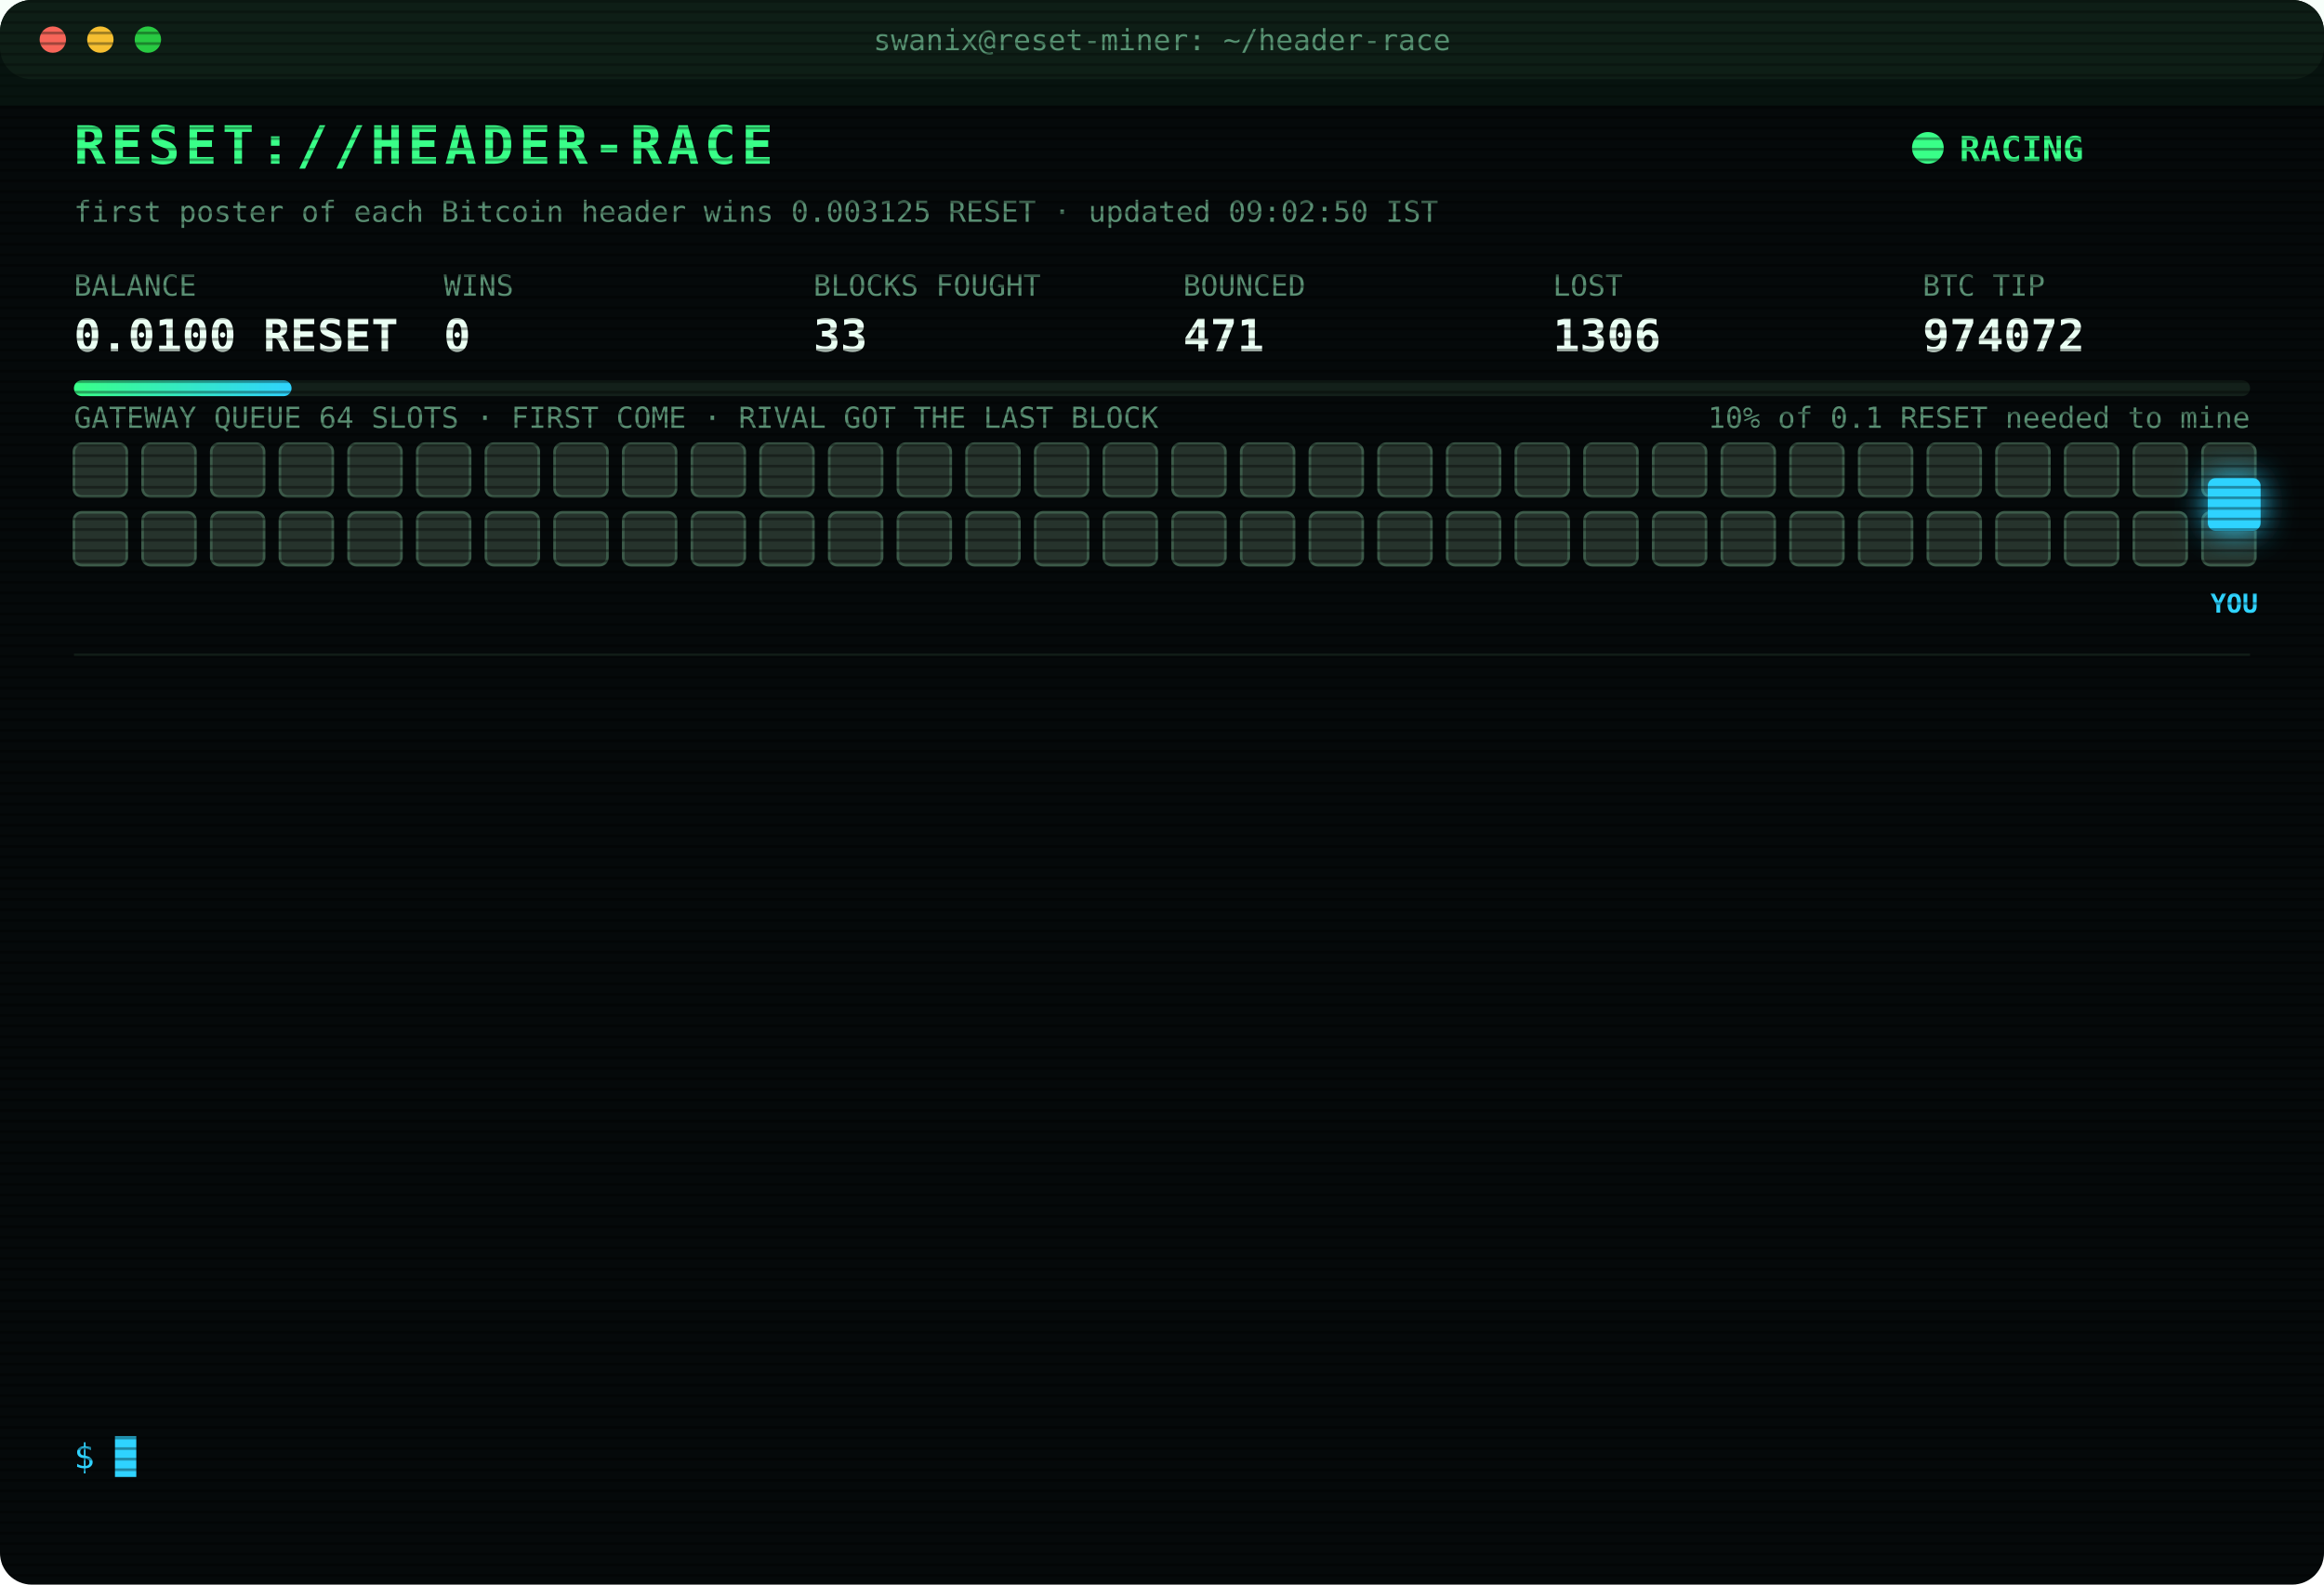
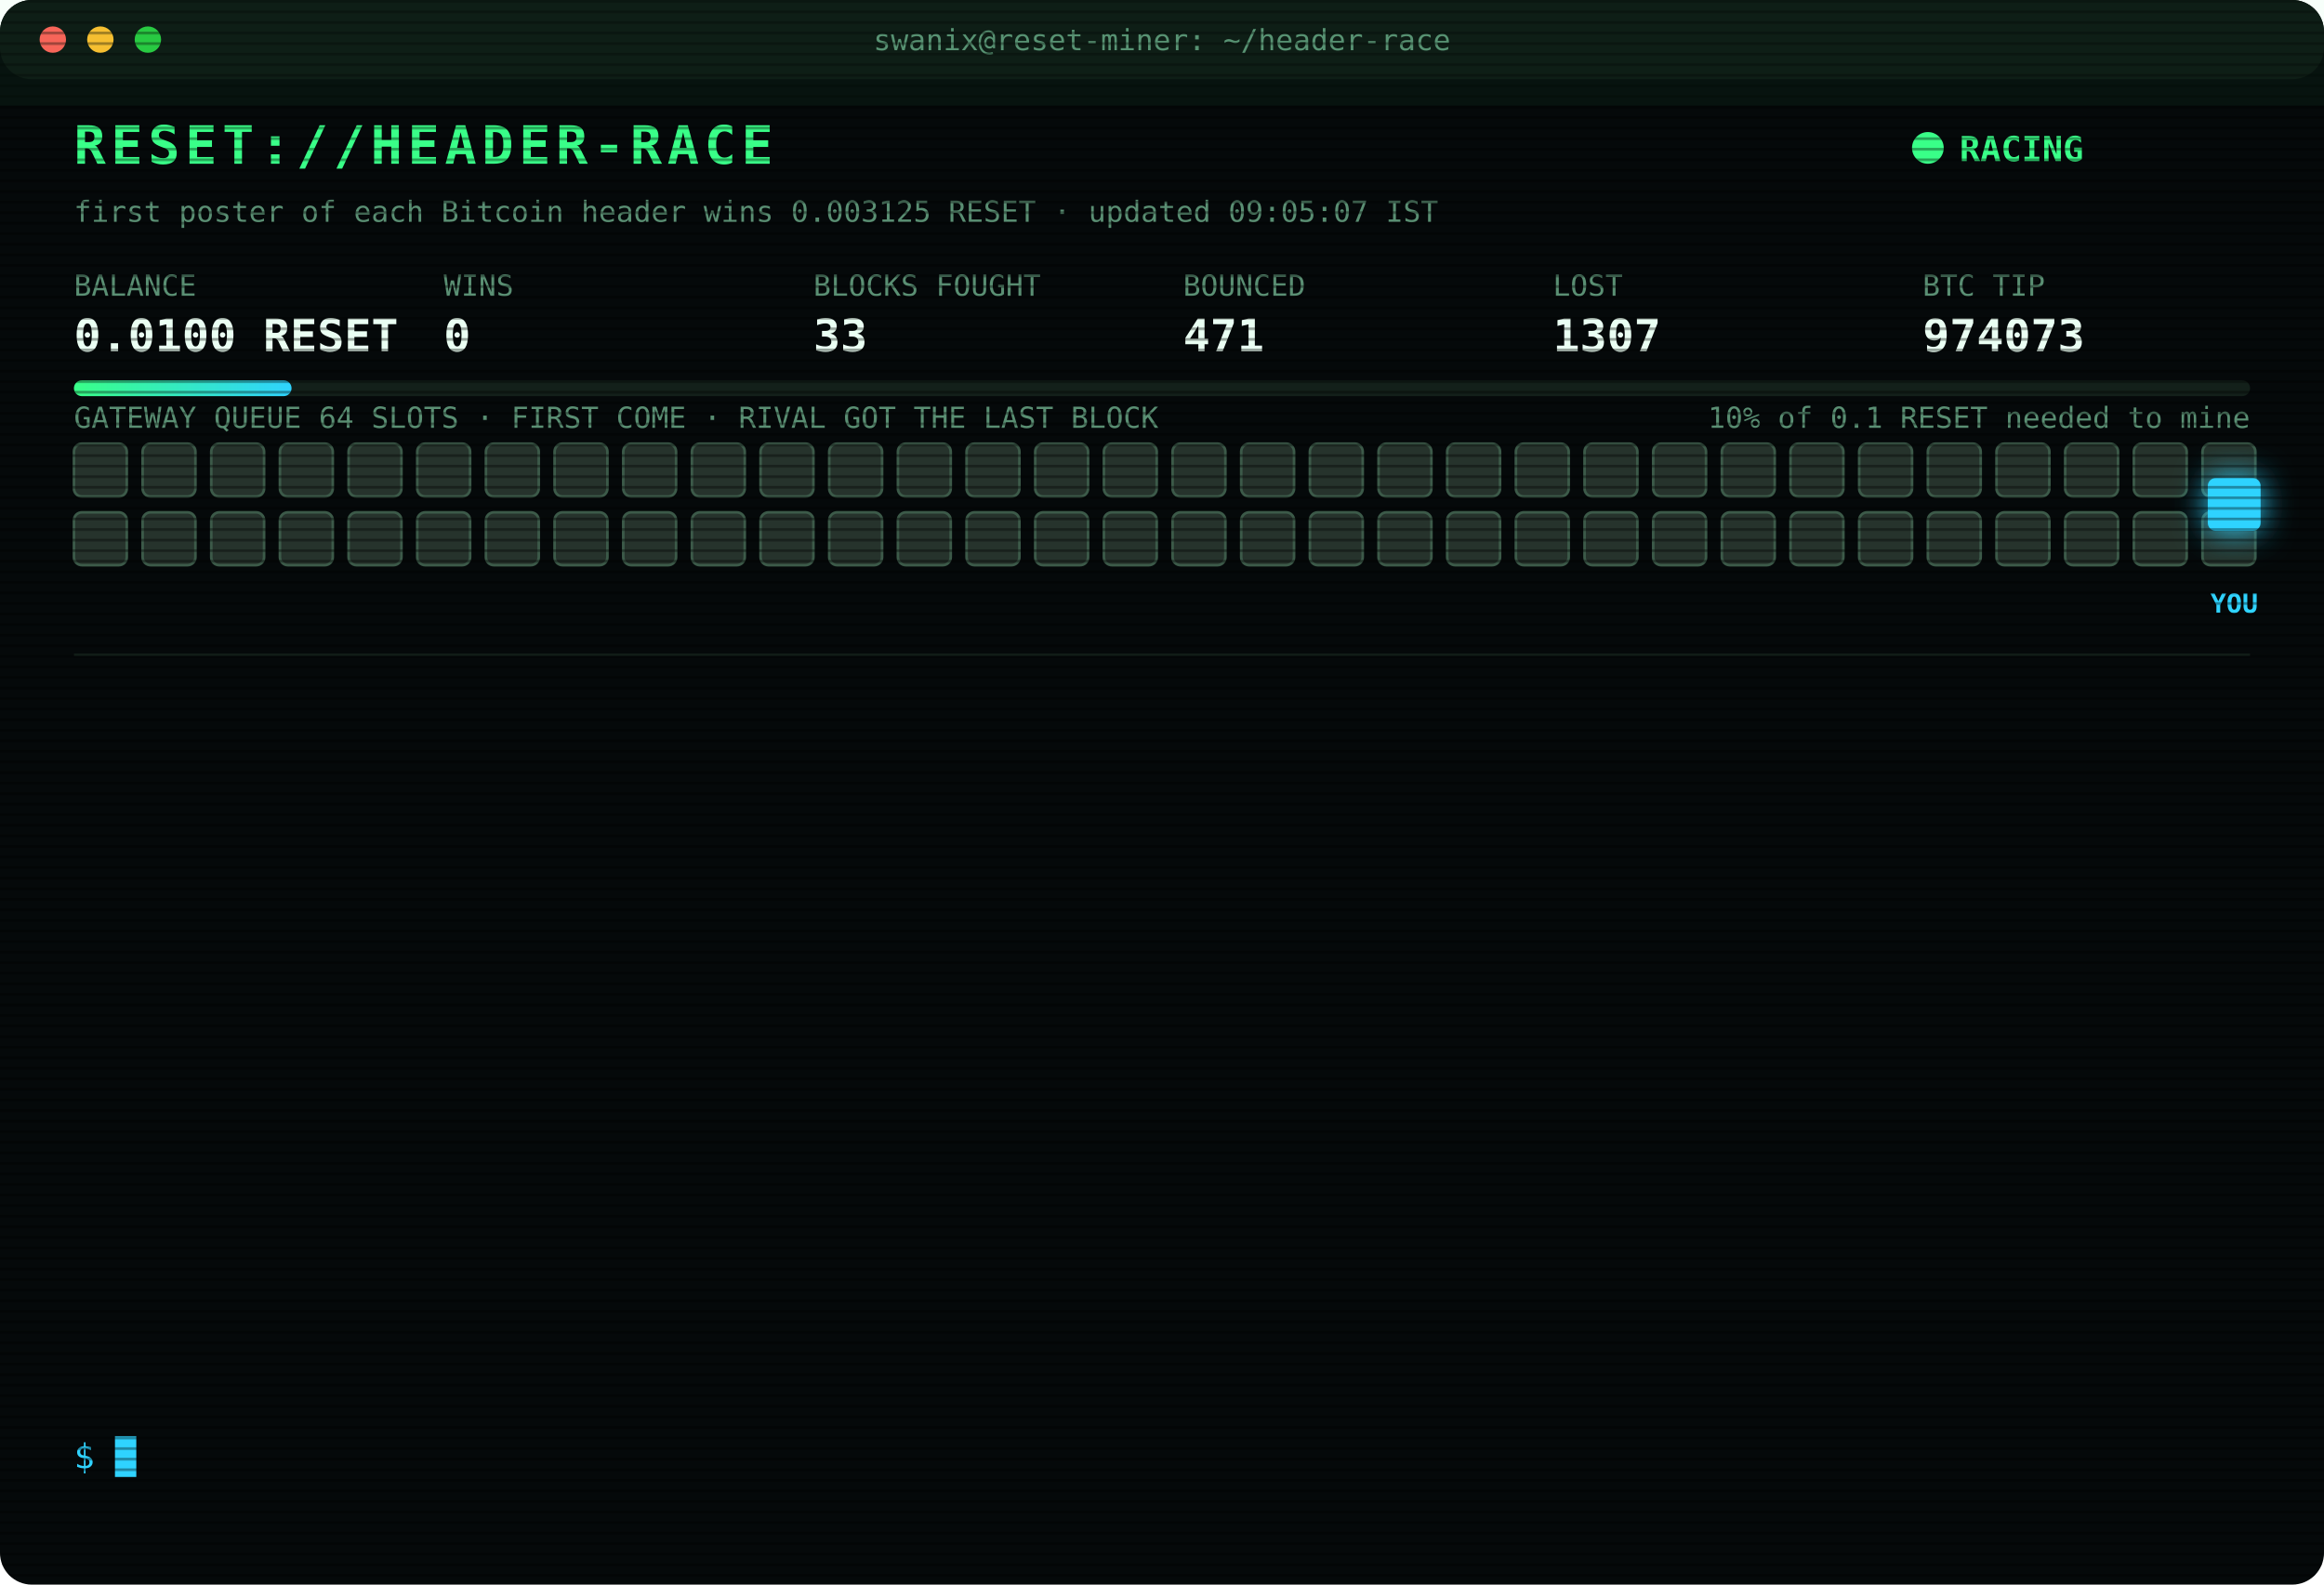
<svg xmlns="http://www.w3.org/2000/svg" width="880" height="600" viewBox="0 0 880 600" font-family="ui-monospace,SFMono-Regular,Menlo,Consolas,monospace">
  <style>
text{font-size:13px;fill:#7CFFB2}
.title{font-size:20px;font-weight:700;fill:#39FF88;letter-spacing:2px;animation:glitch 3s infinite steps(1)}
.sub{fill:#2fd3ff}.k{fill:#5a8f73;font-size:11px}.v{font-size:17px;font-weight:700;fill:#eafff3}
.ts{fill:#3f6b56}.boot{fill:#2fd3ff}.dim{fill:#5a8f73}.bad{fill:#ff4d6d}.warn{fill:#ffd23f}.mag{fill:#ff5cf0}.win{fill:#39FF88;font-weight:700}
.tag{font-size:10px;fill:#2fd3ff;font-weight:700}
.rival{fill:#26332c;stroke:#3c5a49;animation:jam 1.2s infinite alternate}
.idle{fill:#141c18;stroke:#22302a;animation:breathe 4s infinite}
.me{fill:#2fd3ff;filter:drop-shadow(0 0 6px #2fd3ff)}
.hover{animation:nudge 1.1s infinite ease-in-out}.bounce{animation:kick 1.4s infinite}
.ln{opacity:0;animation:in .4s forwards}
.cur{animation:blink 1s infinite steps(1)}
.scan{animation:scan 6s infinite linear}
.led{animation:blink 1.4s infinite}
@keyframes in{from{opacity:0;transform:translateX(-6px)}to{opacity:1;transform:none}}
@keyframes blink{50%{opacity:0}}
@keyframes jam{to{fill:#33463b}}
@keyframes breathe{50%{opacity:.4}}
@keyframes nudge{50%{transform:translateX(-10px)}}
@keyframes kick{0%,100%{transform:none}30%{transform:translateX(-14px)}55%{transform:translateX(10px) translateY(-6px)}}
@keyframes glitch{0%,92%{transform:none}93%{transform:translateX(2px);fill:#ff4d6d}95%{transform:translateX(-2px);fill:#2fd3ff}97%{transform:none}}
@keyframes scan{from{transform:translateY(-40px)}to{transform:translateY(600px)}}
</style>
  <defs>
    <pattern id="sl" width="4" height="4" patternUnits="userSpaceOnUse">
      <rect width="4" height="1" fill="#000" opacity=".35" />
    </pattern>
    <linearGradient id="bar">
      <stop offset="0" stop-color="#39FF88" />
      <stop offset="1" stop-color="#2fd3ff" />
    </linearGradient>
  </defs>
  <rect width="880" height="600" rx="12" fill="#05090a" />
  <rect width="880" height="30" rx="12" fill="#0d1512" />
  <circle cx="20" cy="15" r="5" fill="#ff5f57" />
  <circle cx="38" cy="15" r="5" fill="#febc2e" />
  <circle cx="56" cy="15" r="5" fill="#28c840" />
  <text x="440" y="19" text-anchor="middle" class="k">swanix@reset-miner: ~/header-race</text>
  <text x="28" y="62" class="title">RESET://HEADER-RACE</text>
  <circle class="led" cx="730" cy="56" r="6" fill="#39FF88" />
  <text x="742" y="61" class="win">RACING</text>
-   <text x="28" y="84" class="k">first poster of each Bitcoin header wins 0.003125 RESET · updated 09:02:50 IST</text>
+   <text x="28" y="84" class="k">first poster of each Bitcoin header wins 0.003125 RESET · updated 09:05:07 IST</text>
  <text x="28" y="112" class="k">BALANCE</text>
  <text x="28" y="133" class="v">0.0100 RESET</text>
  <text x="168" y="112" class="k">WINS</text>
  <text x="168" y="133" class="v">0</text>
  <text x="308" y="112" class="k">BLOCKS FOUGHT</text>
  <text x="308" y="133" class="v">33</text>
  <text x="448" y="112" class="k">BOUNCED</text>
  <text x="448" y="133" class="v">471</text>
  <text x="588" y="112" class="k">LOST</text>
-   <text x="588" y="133" class="v">1306</text>
+   <text x="588" y="133" class="v">1307</text>
  <text x="728" y="112" class="k">BTC TIP</text>
-   <text x="728" y="133" class="v">974072</text>
+   <text x="728" y="133" class="v">974073</text>
  <rect x="28" y="144" width="824" height="6" rx="3" fill="#13201a" />
  <rect x="28" y="144" width="82.4" height="6" rx="3" fill="url(#bar)" />
  <text x="852" y="162" text-anchor="end" class="k">10% of 0.1 RESET needed to mine</text>
  <text x="28" y="162" class="k">GATEWAY QUEUE 64 SLOTS · FIRST COME · RIVAL GOT THE LAST BLOCK</text>
  <rect class="rival" x="28" y="168" width="20" height="20" rx="3" style="animation-delay:0.00s" />
  <rect class="rival" x="54" y="168" width="20" height="20" rx="3" style="animation-delay:0.05s" />
  <rect class="rival" x="80" y="168" width="20" height="20" rx="3" style="animation-delay:0.10s" />
  <rect class="rival" x="106" y="168" width="20" height="20" rx="3" style="animation-delay:0.15s" />
  <rect class="rival" x="132" y="168" width="20" height="20" rx="3" style="animation-delay:0.20s" />
  <rect class="rival" x="158" y="168" width="20" height="20" rx="3" style="animation-delay:0.25s" />
  <rect class="rival" x="184" y="168" width="20" height="20" rx="3" style="animation-delay:0.30s" />
  <rect class="rival" x="210" y="168" width="20" height="20" rx="3" style="animation-delay:0.35s" />
  <rect class="rival" x="236" y="168" width="20" height="20" rx="3" style="animation-delay:0.40s" />
  <rect class="rival" x="262" y="168" width="20" height="20" rx="3" style="animation-delay:0.45s" />
  <rect class="rival" x="288" y="168" width="20" height="20" rx="3" style="animation-delay:0.50s" />
  <rect class="rival" x="314" y="168" width="20" height="20" rx="3" style="animation-delay:0.55s" />
  <rect class="rival" x="340" y="168" width="20" height="20" rx="3" style="animation-delay:0.60s" />
  <rect class="rival" x="366" y="168" width="20" height="20" rx="3" style="animation-delay:0.65s" />
  <rect class="rival" x="392" y="168" width="20" height="20" rx="3" style="animation-delay:0.70s" />
  <rect class="rival" x="418" y="168" width="20" height="20" rx="3" style="animation-delay:0.75s" />
  <rect class="rival" x="444" y="168" width="20" height="20" rx="3" style="animation-delay:0.80s" />
  <rect class="rival" x="470" y="168" width="20" height="20" rx="3" style="animation-delay:0.85s" />
  <rect class="rival" x="496" y="168" width="20" height="20" rx="3" style="animation-delay:0.90s" />
  <rect class="rival" x="522" y="168" width="20" height="20" rx="3" style="animation-delay:0.95s" />
  <rect class="rival" x="548" y="168" width="20" height="20" rx="3" style="animation-delay:1.00s" />
  <rect class="rival" x="574" y="168" width="20" height="20" rx="3" style="animation-delay:1.05s" />
  <rect class="rival" x="600" y="168" width="20" height="20" rx="3" style="animation-delay:1.10s" />
  <rect class="rival" x="626" y="168" width="20" height="20" rx="3" style="animation-delay:1.15s" />
  <rect class="rival" x="652" y="168" width="20" height="20" rx="3" style="animation-delay:1.20s" />
  <rect class="rival" x="678" y="168" width="20" height="20" rx="3" style="animation-delay:1.25s" />
  <rect class="rival" x="704" y="168" width="20" height="20" rx="3" style="animation-delay:1.30s" />
  <rect class="rival" x="730" y="168" width="20" height="20" rx="3" style="animation-delay:1.35s" />
  <rect class="rival" x="756" y="168" width="20" height="20" rx="3" style="animation-delay:1.40s" />
  <rect class="rival" x="782" y="168" width="20" height="20" rx="3" style="animation-delay:1.45s" />
  <rect class="rival" x="808" y="168" width="20" height="20" rx="3" style="animation-delay:1.50s" />
  <rect class="rival" x="834" y="168" width="20" height="20" rx="3" style="animation-delay:1.55s" />
  <rect class="rival" x="28" y="194" width="20" height="20" rx="3" style="animation-delay:1.60s" />
  <rect class="rival" x="54" y="194" width="20" height="20" rx="3" style="animation-delay:1.65s" />
  <rect class="rival" x="80" y="194" width="20" height="20" rx="3" style="animation-delay:1.70s" />
  <rect class="rival" x="106" y="194" width="20" height="20" rx="3" style="animation-delay:1.75s" />
  <rect class="rival" x="132" y="194" width="20" height="20" rx="3" style="animation-delay:1.80s" />
  <rect class="rival" x="158" y="194" width="20" height="20" rx="3" style="animation-delay:1.85s" />
  <rect class="rival" x="184" y="194" width="20" height="20" rx="3" style="animation-delay:1.90s" />
  <rect class="rival" x="210" y="194" width="20" height="20" rx="3" style="animation-delay:1.95s" />
  <rect class="rival" x="236" y="194" width="20" height="20" rx="3" style="animation-delay:2.00s" />
  <rect class="rival" x="262" y="194" width="20" height="20" rx="3" style="animation-delay:2.05s" />
  <rect class="rival" x="288" y="194" width="20" height="20" rx="3" style="animation-delay:2.10s" />
  <rect class="rival" x="314" y="194" width="20" height="20" rx="3" style="animation-delay:2.15s" />
  <rect class="rival" x="340" y="194" width="20" height="20" rx="3" style="animation-delay:2.20s" />
  <rect class="rival" x="366" y="194" width="20" height="20" rx="3" style="animation-delay:2.25s" />
  <rect class="rival" x="392" y="194" width="20" height="20" rx="3" style="animation-delay:2.30s" />
  <rect class="rival" x="418" y="194" width="20" height="20" rx="3" style="animation-delay:2.35s" />
  <rect class="rival" x="444" y="194" width="20" height="20" rx="3" style="animation-delay:2.40s" />
  <rect class="rival" x="470" y="194" width="20" height="20" rx="3" style="animation-delay:2.45s" />
  <rect class="rival" x="496" y="194" width="20" height="20" rx="3" style="animation-delay:2.50s" />
  <rect class="rival" x="522" y="194" width="20" height="20" rx="3" style="animation-delay:2.55s" />
  <rect class="rival" x="548" y="194" width="20" height="20" rx="3" style="animation-delay:2.60s" />
  <rect class="rival" x="574" y="194" width="20" height="20" rx="3" style="animation-delay:2.65s" />
  <rect class="rival" x="600" y="194" width="20" height="20" rx="3" style="animation-delay:2.70s" />
  <rect class="rival" x="626" y="194" width="20" height="20" rx="3" style="animation-delay:2.75s" />
  <rect class="rival" x="652" y="194" width="20" height="20" rx="3" style="animation-delay:2.80s" />
  <rect class="rival" x="678" y="194" width="20" height="20" rx="3" style="animation-delay:2.85s" />
  <rect class="rival" x="704" y="194" width="20" height="20" rx="3" style="animation-delay:2.90s" />
  <rect class="rival" x="730" y="194" width="20" height="20" rx="3" style="animation-delay:2.95s" />
  <rect class="rival" x="756" y="194" width="20" height="20" rx="3" style="animation-delay:3.00s" />
  <rect class="rival" x="782" y="194" width="20" height="20" rx="3" style="animation-delay:3.05s" />
  <rect class="rival" x="808" y="194" width="20" height="20" rx="3" style="animation-delay:3.10s" />
  <rect class="rival" x="834" y="194" width="20" height="20" rx="3" style="animation-delay:3.15s" />
  <g class="hover">
    <rect class="me" x="836" y="181" width="20" height="20" rx="3" />
    <text class="tag" x="846" y="232" text-anchor="middle">YOU</text>
  </g>
  <line x1="28" x2="852" y1="248" y2="248" stroke="#13201a" />
  <g class="ln" style="animation-delay:0.40s">
-     <text x="28" y="270" class="ts">07:25:16</text>
-     <text x="104" y="270" class="bad">[LOST] #974060 taken by a rival miner</text>
+     <text x="28" y="270" class="ts">07:37:16</text>
+     <text x="104" y="270" class="bad">[LOST] #974061 taken by a rival miner</text>
  </g>
  <g class="ln" style="animation-delay:0.65s">
-     <text x="28" y="292" class="ts">07:37:16</text>
-     <text x="104" y="292" class="bad">[LOST] #974061 taken by a rival miner</text>
+     <text x="28" y="292" class="ts">07:39:48</text>
+     <text x="104" y="292" class="bad">[LOST] #974062 taken by a rival miner</text>
  </g>
  <g class="ln" style="animation-delay:0.90s">
-     <text x="28" y="314" class="ts">07:39:48</text>
-     <text x="104" y="314" class="bad">[LOST] #974062 taken by a rival miner</text>
+     <text x="28" y="314" class="ts">07:43:38</text>
+     <text x="104" y="314" class="bad">[LOST] #974063 taken by a rival miner</text>
  </g>
  <g class="ln" style="animation-delay:1.15s">
-     <text x="28" y="336" class="ts">07:43:38</text>
-     <text x="104" y="336" class="bad">[LOST] #974063 taken by a rival miner</text>
+     <text x="28" y="336" class="ts">07:55:11</text>
+     <text x="104" y="336" class="bad">[LOST] #974064 taken by a rival miner</text>
  </g>
  <g class="ln" style="animation-delay:1.40s">
-     <text x="28" y="358" class="ts">07:55:11</text>
-     <text x="104" y="358" class="bad">[LOST] #974064 taken by a rival miner</text>
+     <text x="28" y="358" class="ts">08:02:47</text>
+     <text x="104" y="358" class="bad">[LOST] #974065 taken by a rival miner</text>
  </g>
  <g class="ln" style="animation-delay:1.65s">
-     <text x="28" y="380" class="ts">08:02:47</text>
-     <text x="104" y="380" class="bad">[LOST] #974065 taken by a rival miner</text>
+     <text x="28" y="380" class="ts">08:10:50</text>
+     <text x="104" y="380" class="bad">[LOST] #974066 taken by a rival miner</text>
  </g>
  <g class="ln" style="animation-delay:1.90s">
-     <text x="28" y="402" class="ts">08:10:50</text>
-     <text x="104" y="402" class="bad">[LOST] #974066 taken by a rival miner</text>
+     <text x="28" y="402" class="ts">08:11:52</text>
+     <text x="104" y="402" class="bad">[LOST] #974067 taken by a rival miner</text>
  </g>
  <g class="ln" style="animation-delay:2.15s">
-     <text x="28" y="424" class="ts">08:11:52</text>
-     <text x="104" y="424" class="bad">[LOST] #974067 taken by a rival miner</text>
+     <text x="28" y="424" class="ts">08:13:45</text>
+     <text x="104" y="424" class="bad">[LOST] #974068 taken by a rival miner</text>
  </g>
  <g class="ln" style="animation-delay:2.40s">
-     <text x="28" y="446" class="ts">08:13:45</text>
-     <text x="104" y="446" class="bad">[LOST] #974068 taken by a rival miner</text>
+     <text x="28" y="446" class="ts">08:28:52</text>
+     <text x="104" y="446" class="bad">[LOST] #974069 taken by a rival miner</text>
  </g>
  <g class="ln" style="animation-delay:2.65s">
-     <text x="28" y="468" class="ts">08:28:52</text>
-     <text x="104" y="468" class="bad">[LOST] #974069 taken by a rival miner</text>
+     <text x="28" y="468" class="ts">08:48:17</text>
+     <text x="104" y="468" class="bad">[LOST] #974070 taken by a rival miner</text>
  </g>
  <g class="ln" style="animation-delay:2.90s">
-     <text x="28" y="490" class="ts">08:48:17</text>
-     <text x="104" y="490" class="bad">[LOST] #974070 taken by a rival miner</text>
+     <text x="28" y="490" class="ts">08:56:14</text>
+     <text x="104" y="490" class="bad">[LOST] #974071 taken by a rival miner</text>
  </g>
  <g class="ln" style="animation-delay:3.15s">
-     <text x="28" y="512" class="ts">08:56:14</text>
-     <text x="104" y="512" class="bad">[LOST] #974071 taken by a rival miner</text>
+     <text x="28" y="512" class="ts">09:02:50</text>
+     <text x="104" y="512" class="bad">[LOST] #974072 taken by a rival miner</text>
  </g>
  <g class="ln" style="animation-delay:3.40s">
-     <text x="28" y="534" class="ts">09:02:50</text>
-     <text x="104" y="534" class="bad">[LOST] #974072 taken by a rival miner</text>
+     <text x="28" y="534" class="ts">09:05:07</text>
+     <text x="104" y="534" class="bad">[LOST] #974073 taken by a rival miner</text>
  </g>
  <text x="28" y="556" class="sub">$ <tspan class="cur">█</tspan>
  </text>
  <rect width="880" height="600" rx="12" fill="url(#sl)" pointer-events="none" />
  <rect class="scan" width="880" height="40" fill="#39FF88" opacity=".04" />
</svg>
